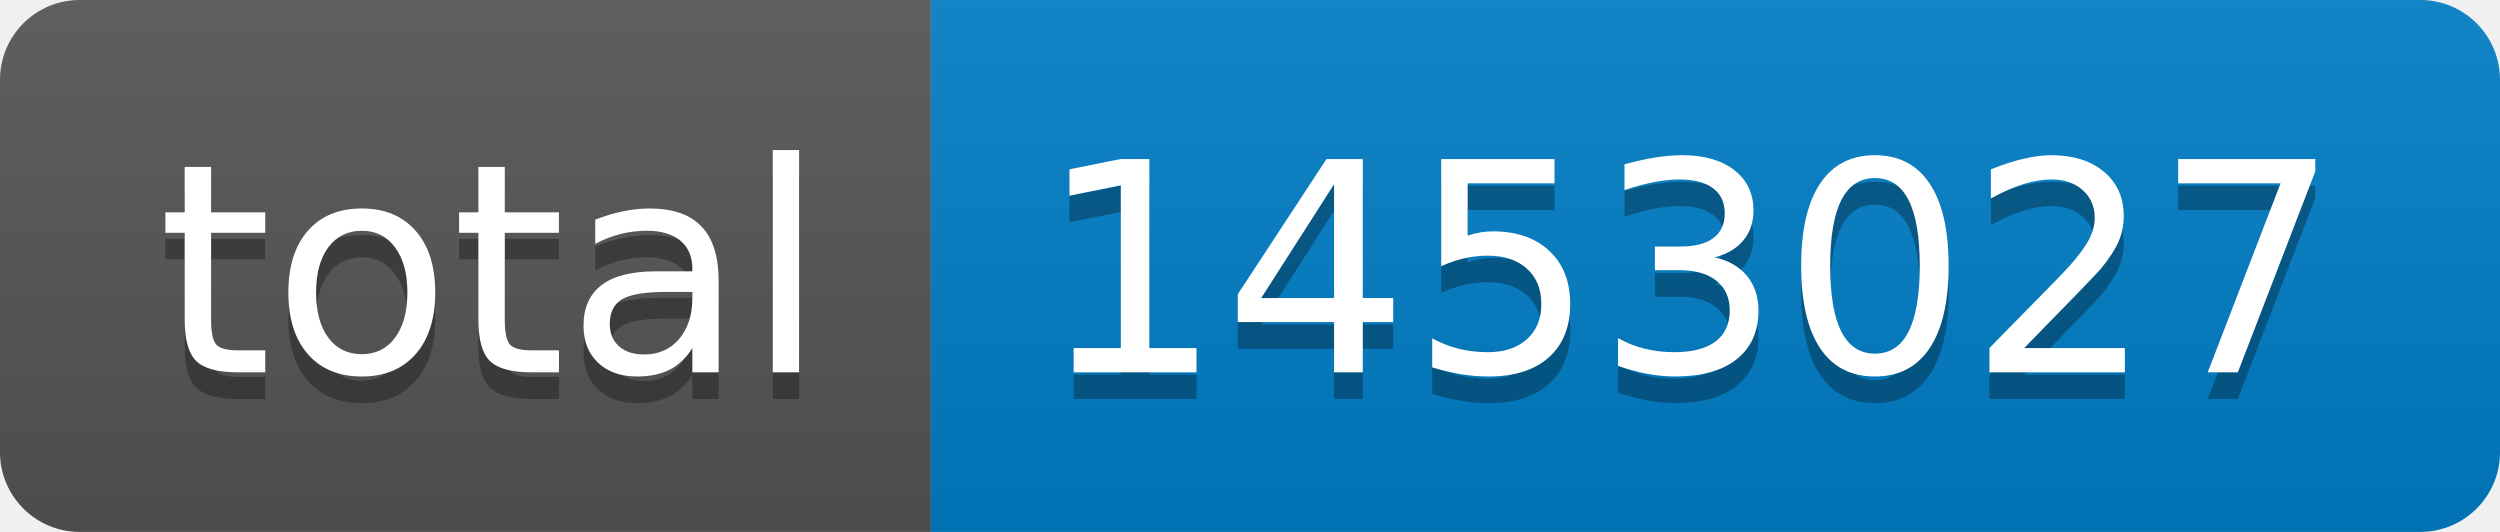
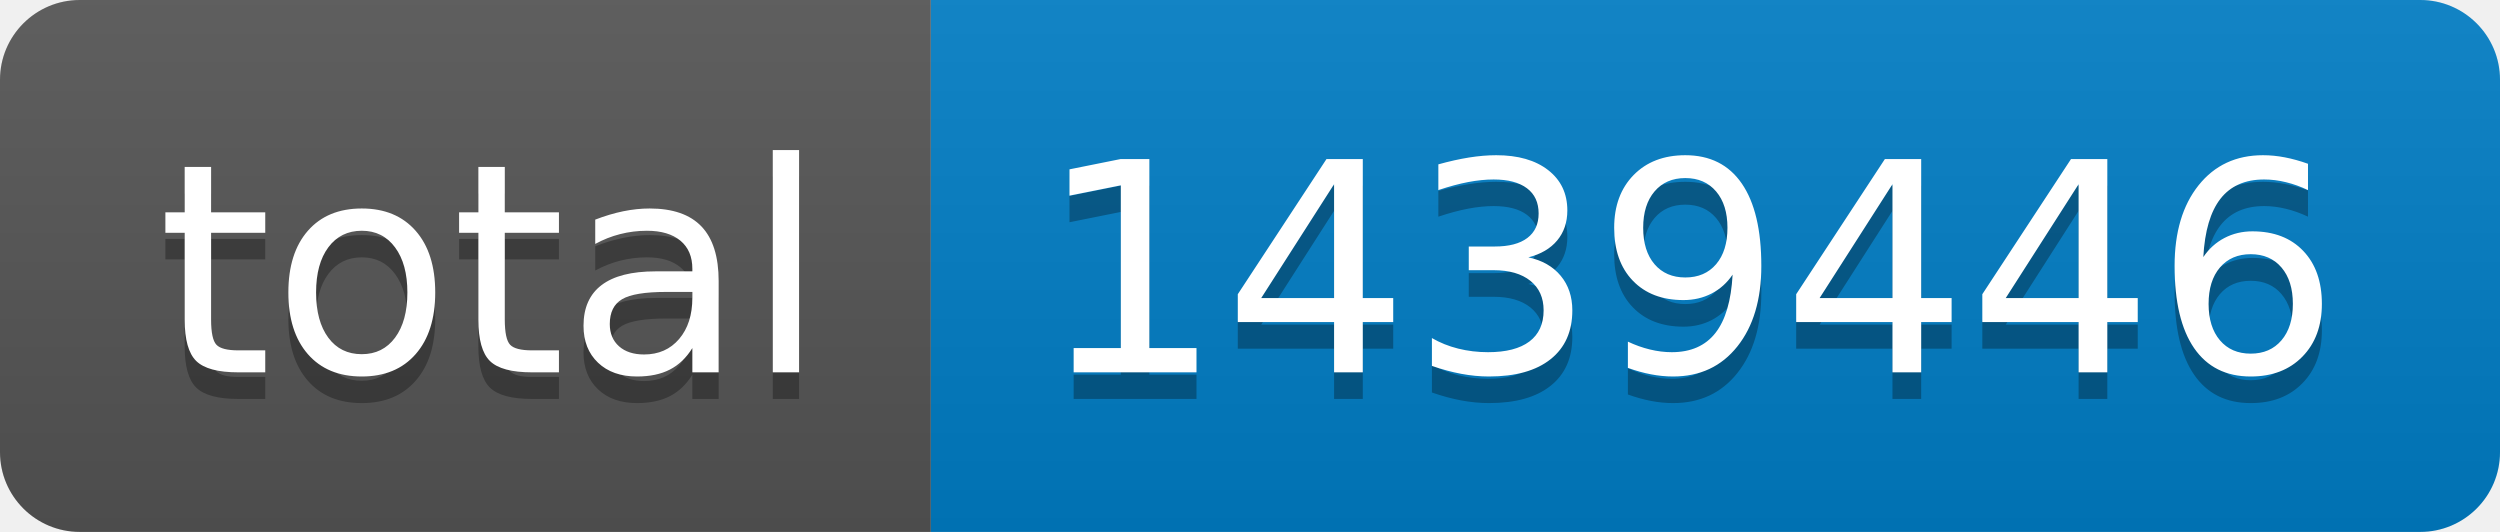
- <svg xmlns="http://www.w3.org/2000/svg" width="94" height="20" role="img" aria-label="total: 1453027">
+ <svg xmlns="http://www.w3.org/2000/svg" width="94" height="20" role="img" aria-label="total: 1439446">
  <linearGradient id="s" x2="0" y2="100%">
    <stop offset="0" stop-color="#bbb" stop-opacity=".1" />
    <stop offset="1" stop-opacity=".1" />
  </linearGradient>
  <clipPath id="r">
    <rect width="94" height="20" rx="3" fill="#fff" />
  </clipPath>
  <g clip-path="url(#r)">
    <rect width="35" height="20" fill="#555" />
    <rect x="35" width="59" height="20" fill="#007ec6" />
    <rect width="94" height="20" fill="url(#s)" />
  </g>
  <g fill="#fff" text-anchor="middle" font-family="Verdana,Geneva,DejaVu Sans,sans-serif" text-rendering="geometricPrecision" font-size="110">
    <text aria-hidden="true" x="185" y="150" fill="#010101" fill-opacity=".3" transform="scale(.1)" textLength="250">total</text>
    <text x="185" y="140" transform="scale(.1)" fill="#fff" textLength="250">total</text>
-     <text aria-hidden="true" x="635" y="150" fill="#010101" fill-opacity=".3" transform="scale(.1)" textLength="490">1453027</text>
-     <text x="635" y="140" transform="scale(.1)" fill="#fff" textLength="490">1453027</text>
+     <text aria-hidden="true" x="635" y="150" fill="#010101" fill-opacity=".3" transform="scale(.1)" textLength="490">1439446</text>
+     <text x="635" y="140" transform="scale(.1)" fill="#fff" textLength="490">1439446</text>
  </g>
</svg>
